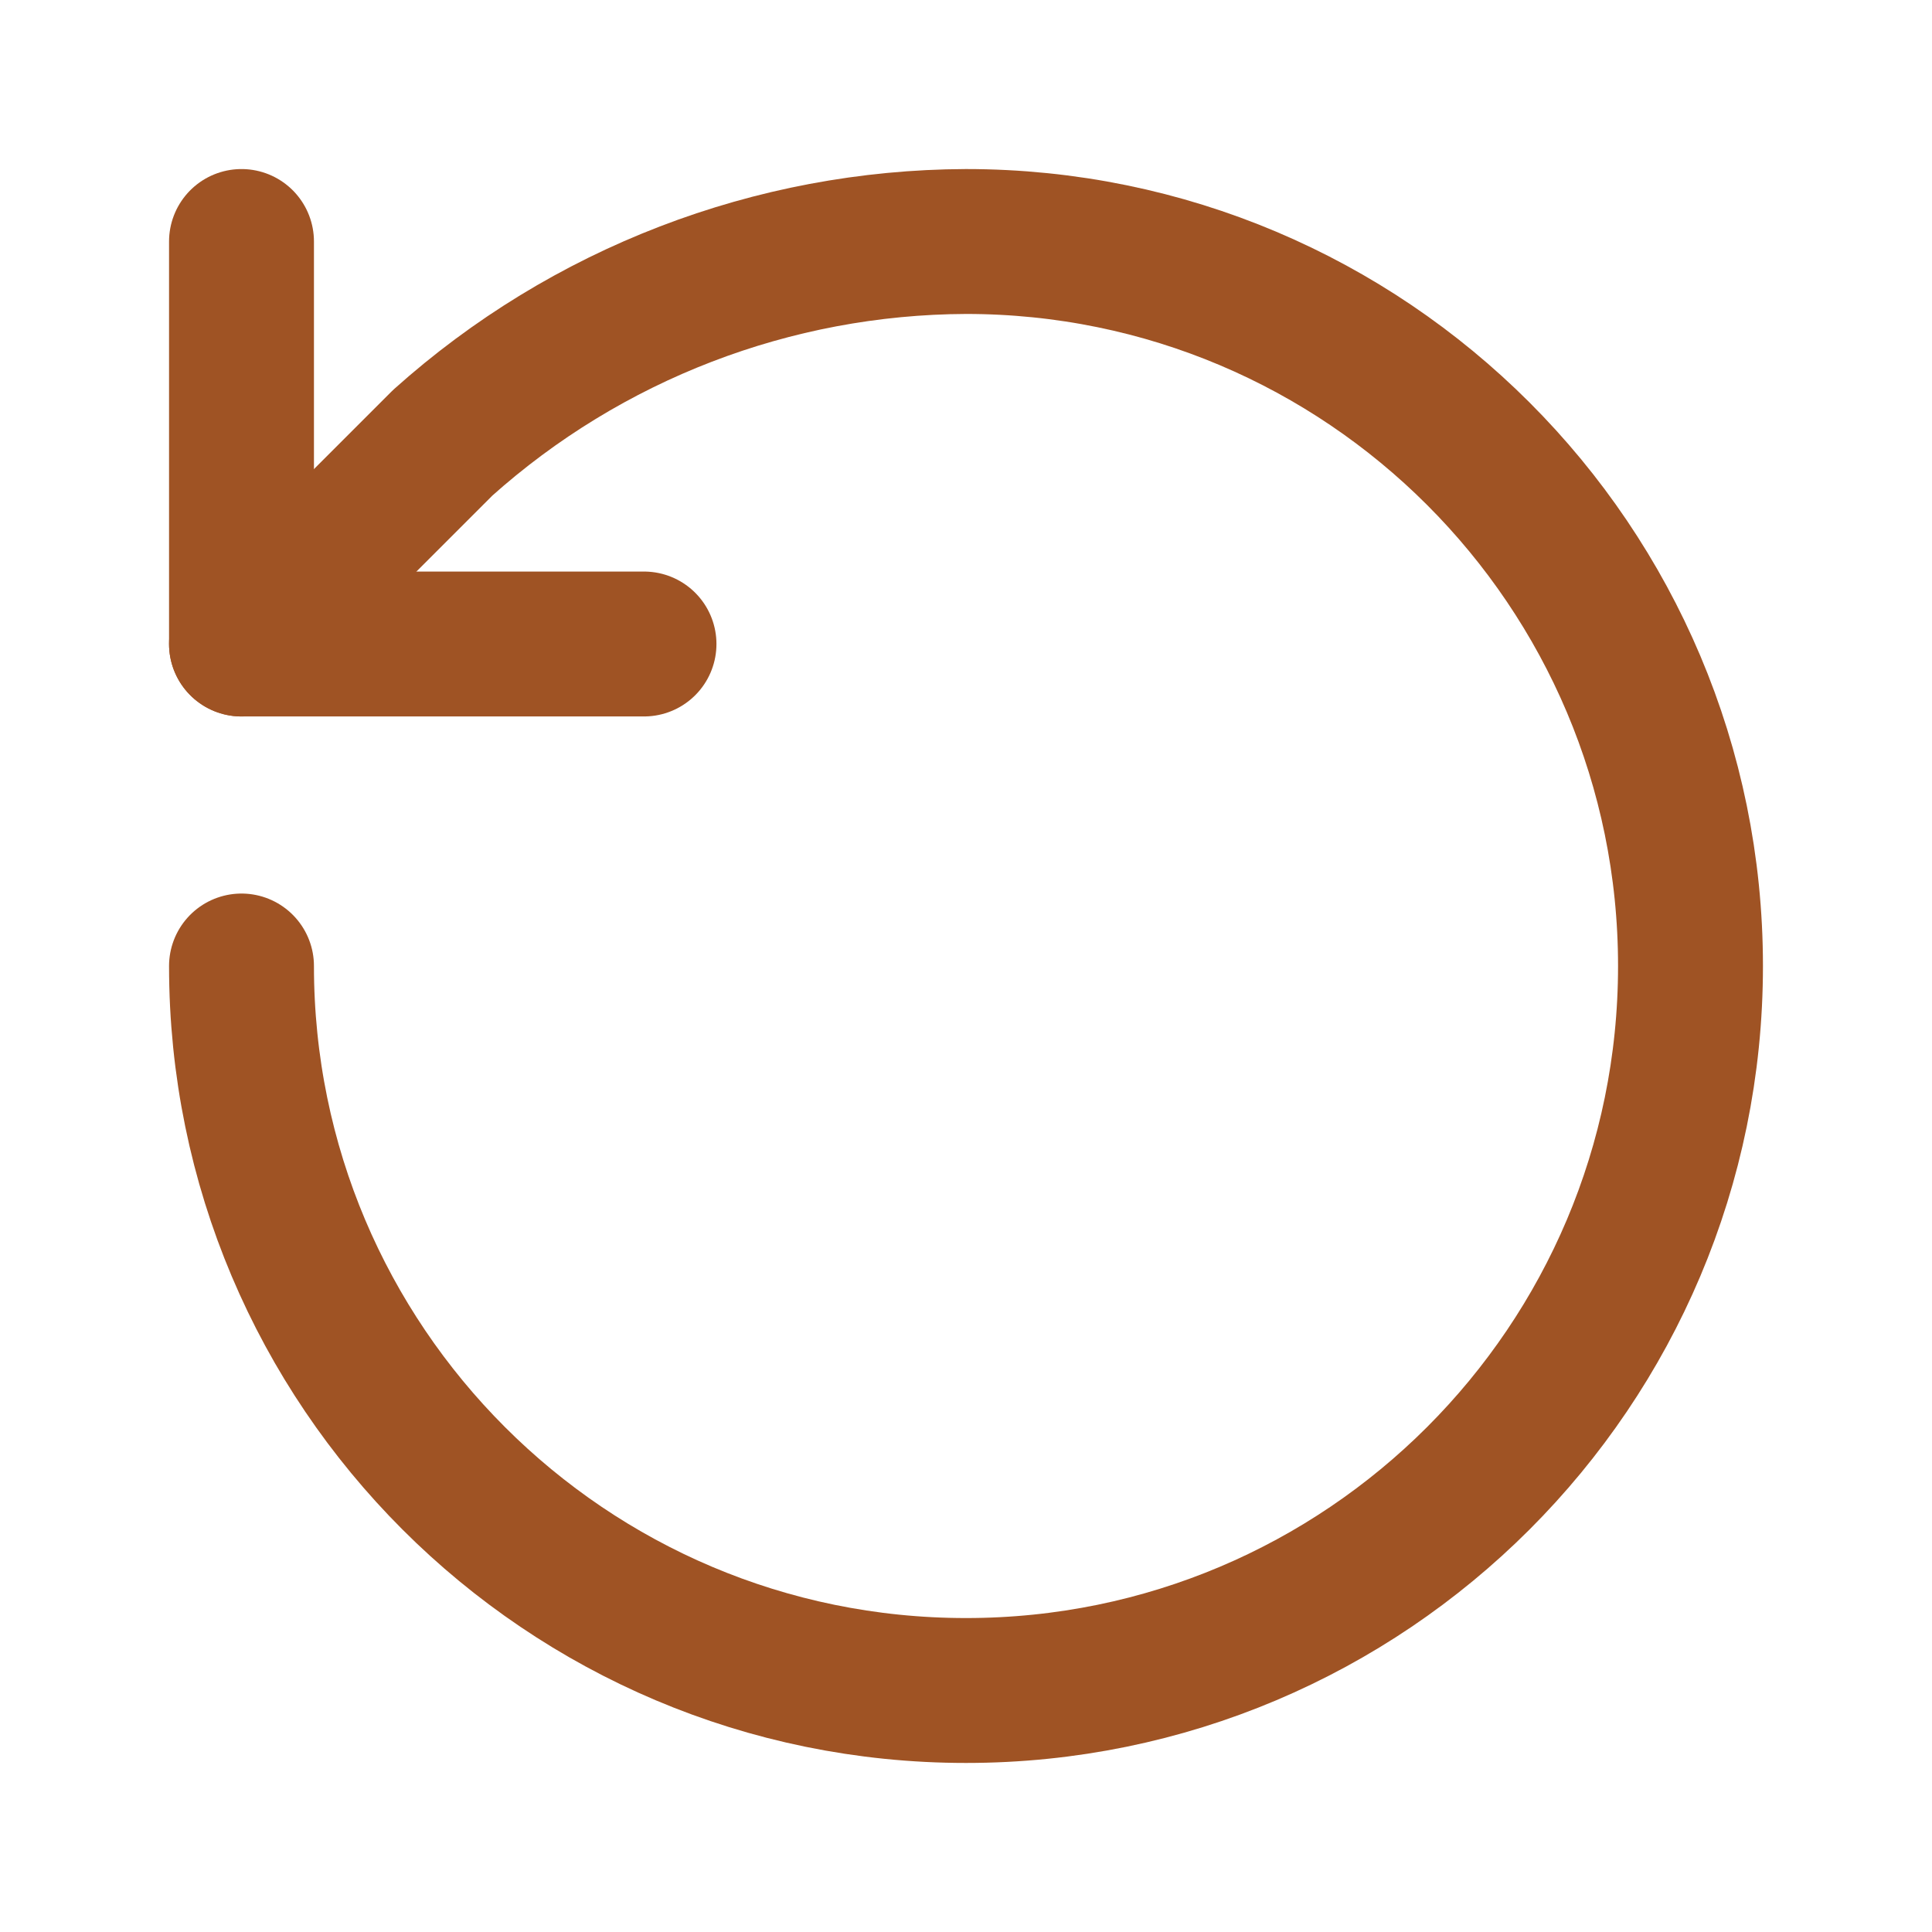
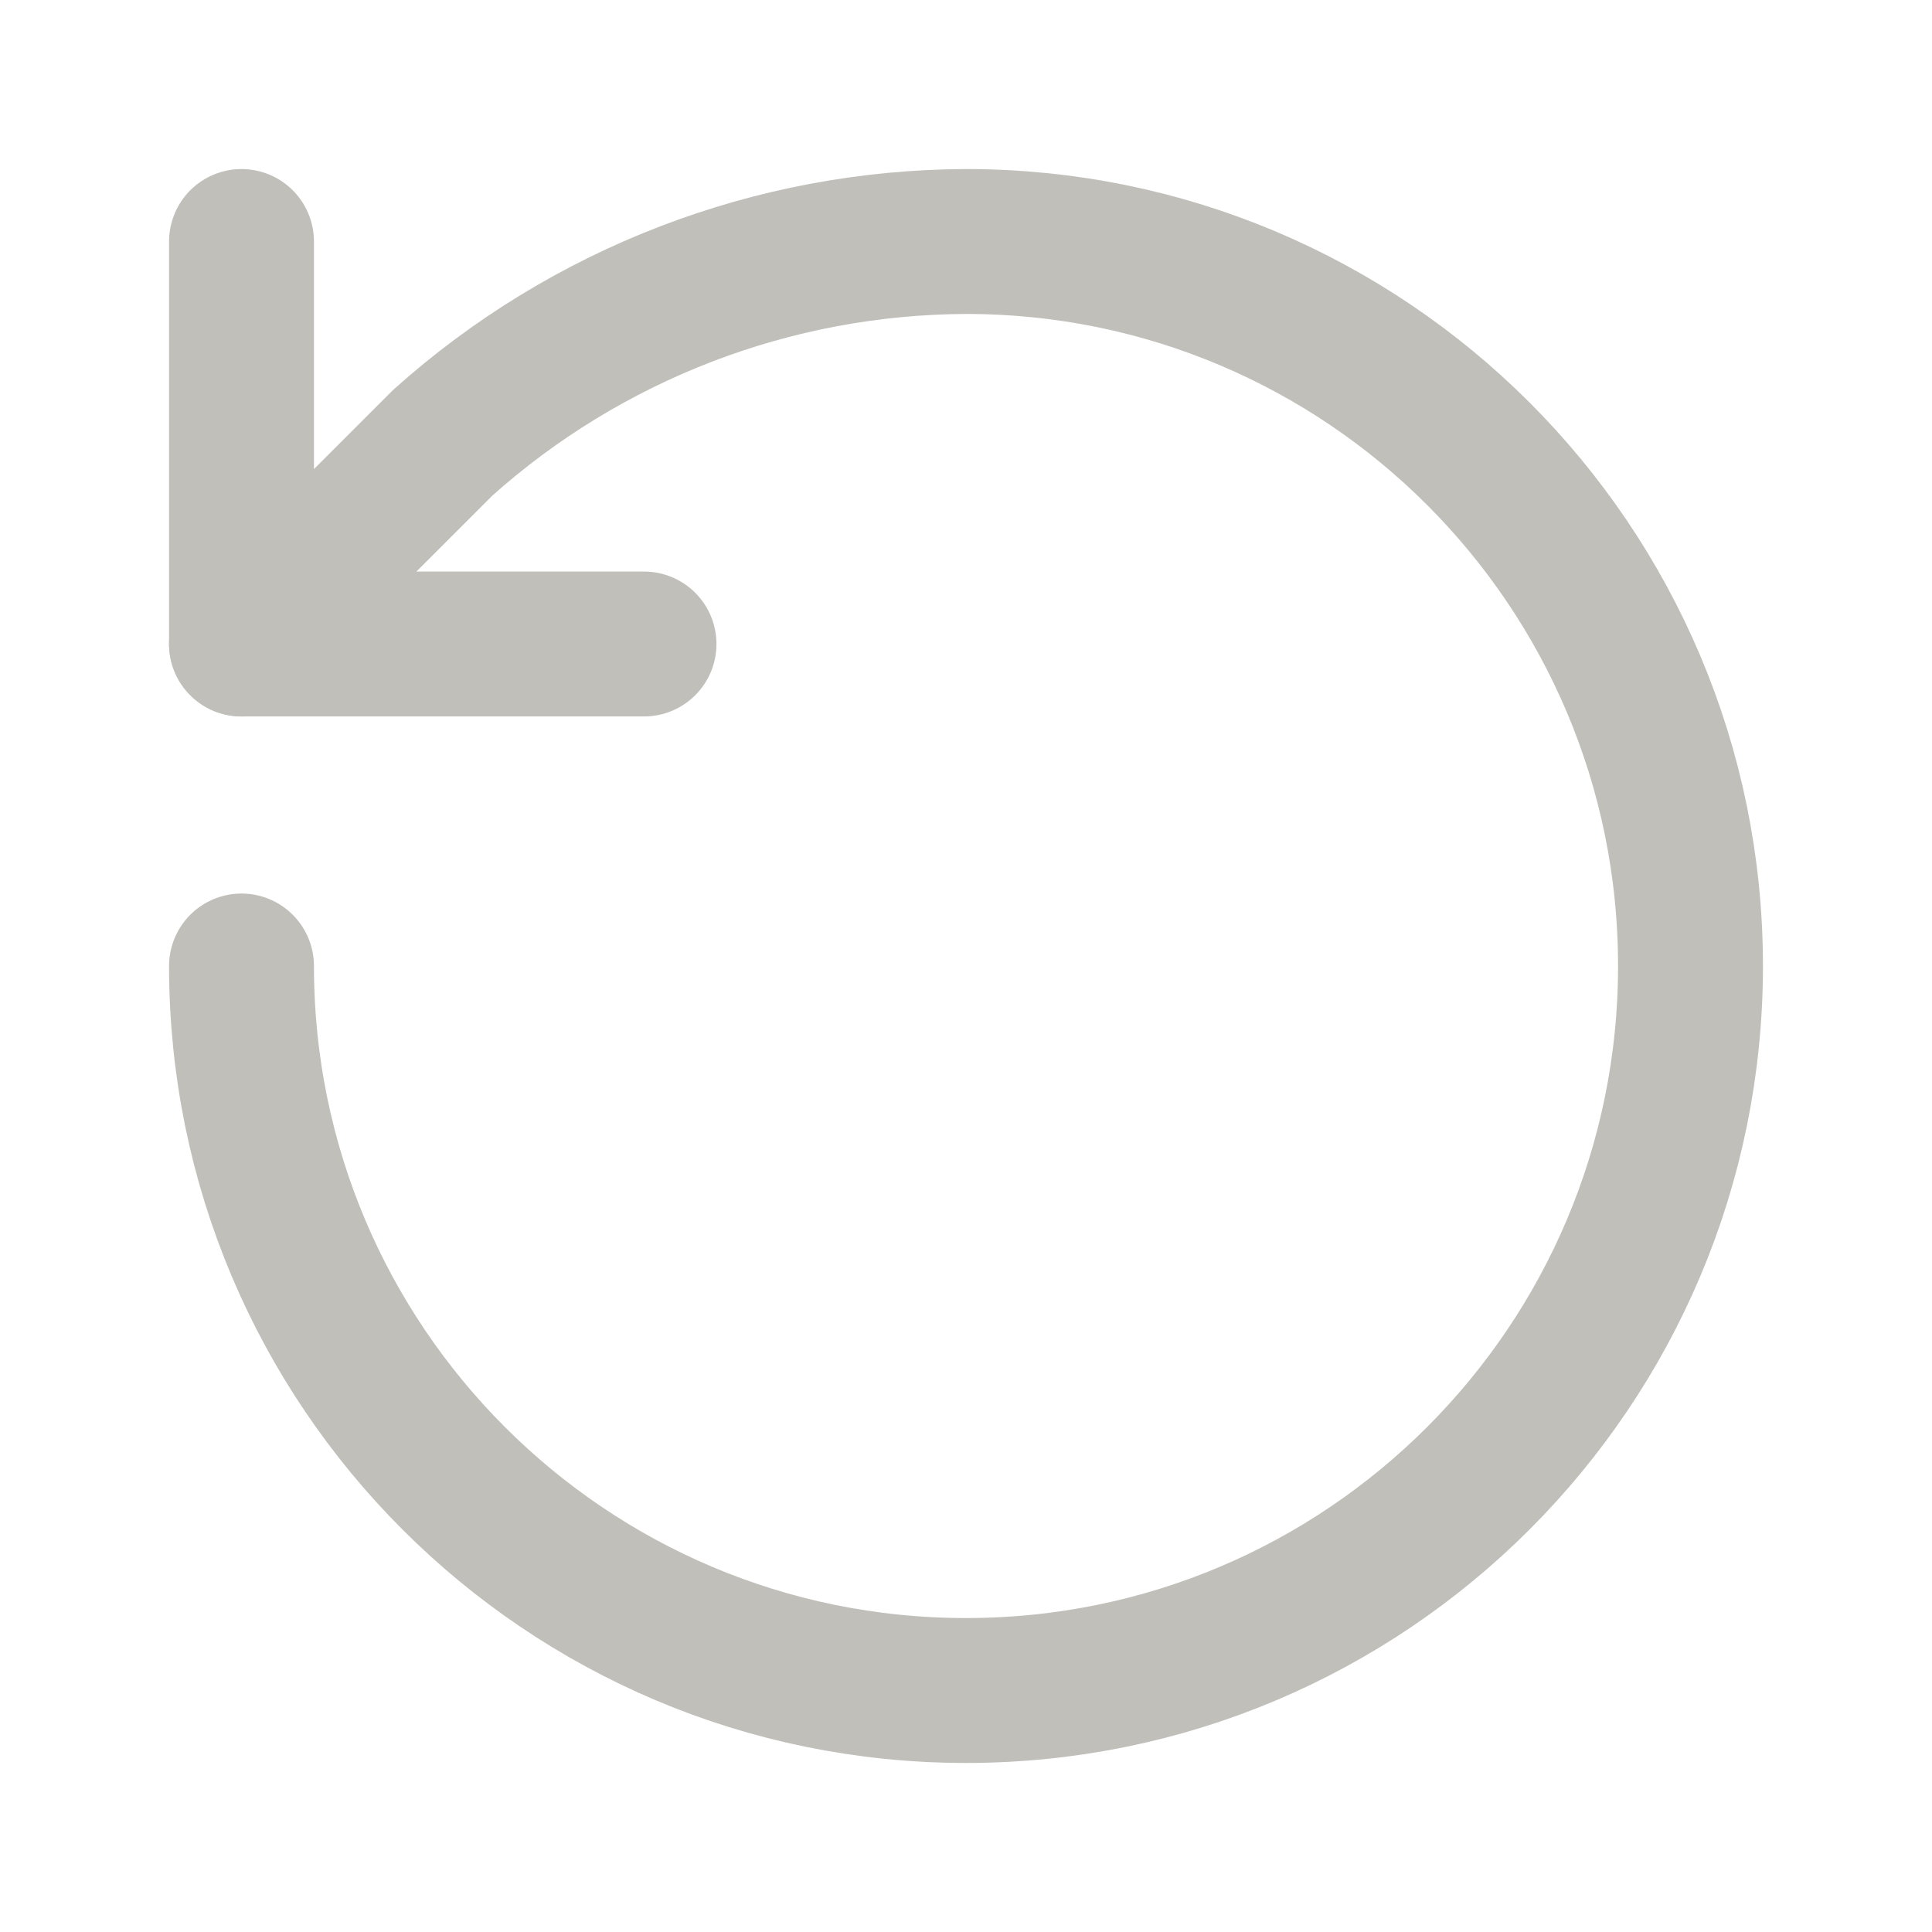
- <svg xmlns="http://www.w3.org/2000/svg" viewBox="0 0 24 24" fill="none" stroke="#9F5324" stroke-width="1.8" stroke-linecap="round" stroke-linejoin="round">
+ <svg xmlns="http://www.w3.org/2000/svg" viewBox="0 0 24 24" fill="none" stroke="#C0BFBA" stroke-width="1.8" stroke-linecap="round" stroke-linejoin="round">
  <path d="M3 12a9 9 0 1 0 9-9 9.8 9.8 0 0 0-6.5 2.5L3 8" />
  <polyline points="3 3 3 8 8 8" />
</svg>
